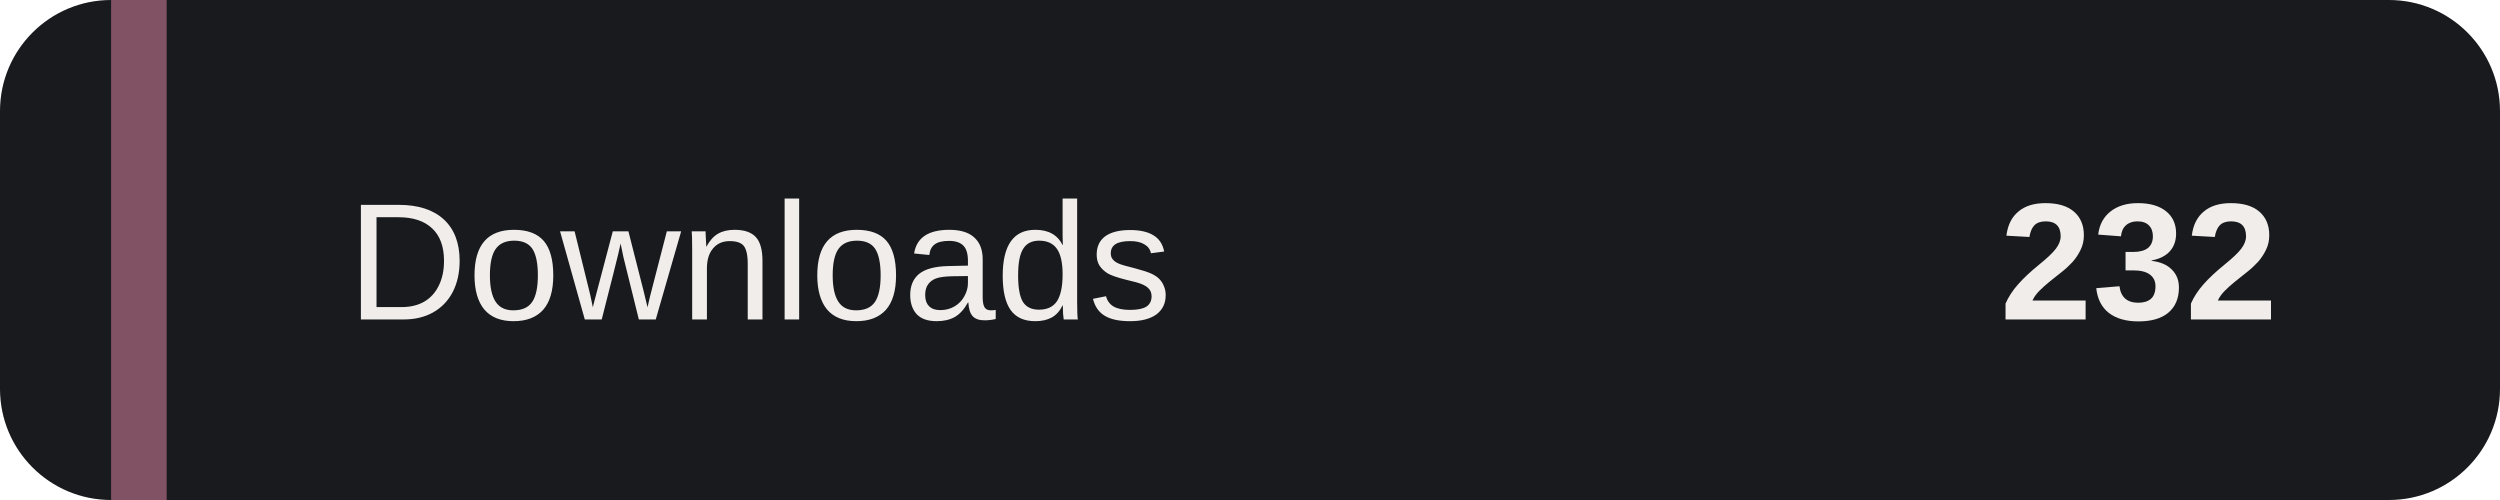
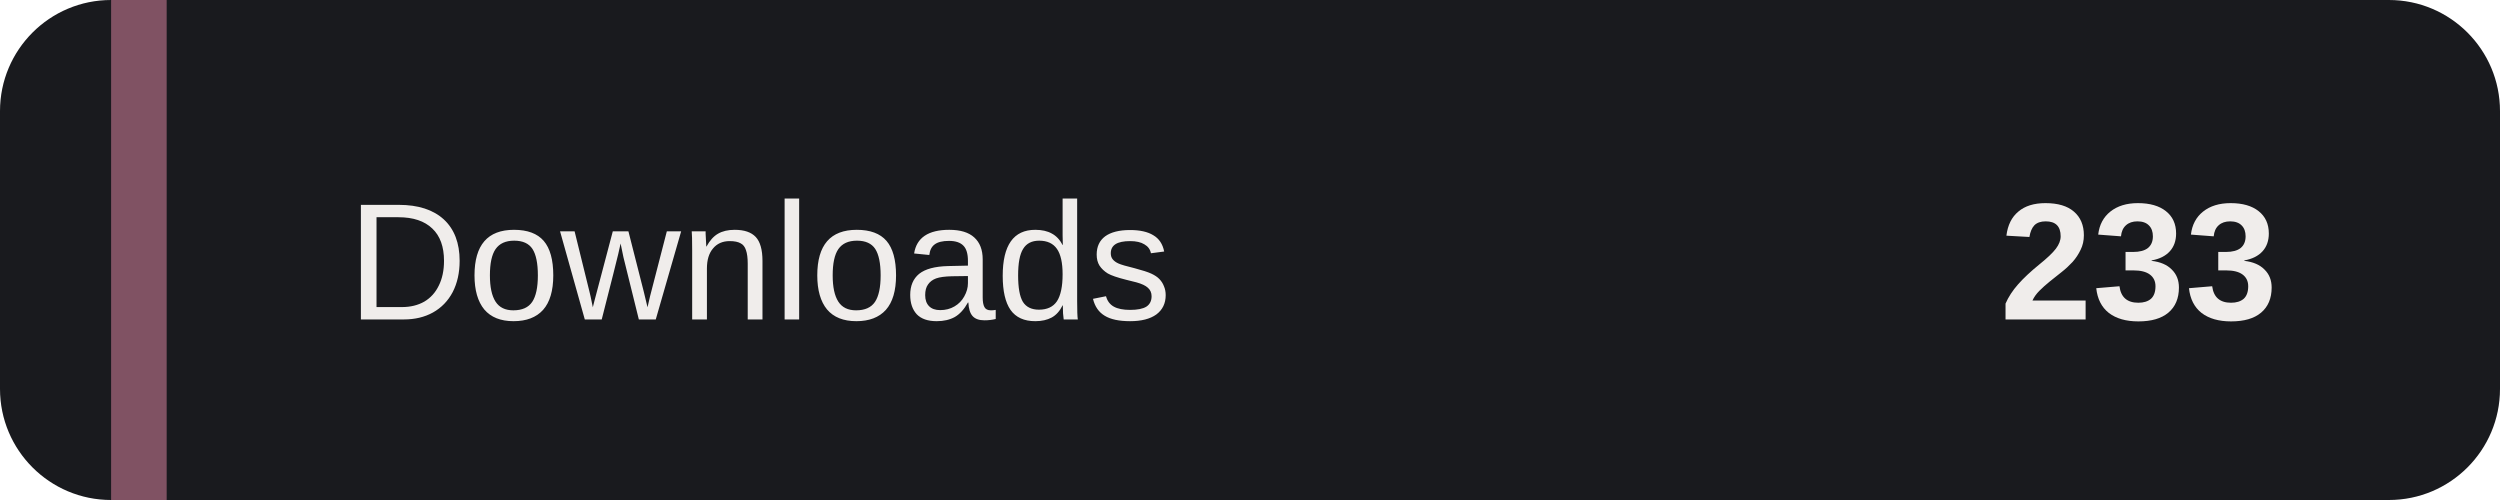
- <svg xmlns="http://www.w3.org/2000/svg" width="180" height="36" role="img" aria-label="Installer downloads: 232">
+ <svg xmlns="http://www.w3.org/2000/svg" width="180" height="36" role="img" aria-label="Installer downloads: 233">
  <rect width="180" height="36" rx="8" fill="#191A1E" />
  <path d="M8 0h4v36H8z" fill="#805263" />
  <g fill="#F0EDEB" font-family="Verdana,Arial,sans-serif" font-size="12">
    <text x="25" y="23">Downloads</text>
-     <text x="164" y="23" text-anchor="end" font-weight="bold">232</text>
+     <text x="164" y="23" text-anchor="end" font-weight="bold">233</text>
  </g>
</svg>
